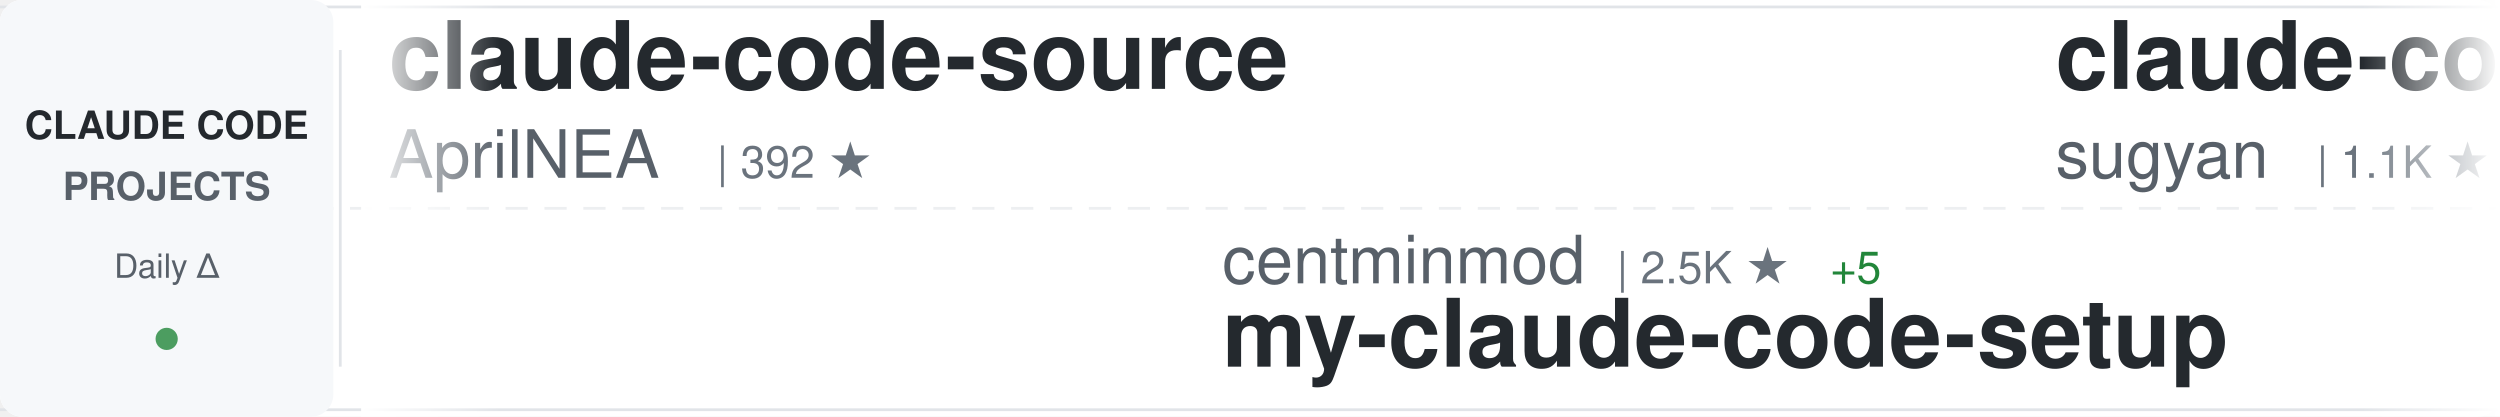
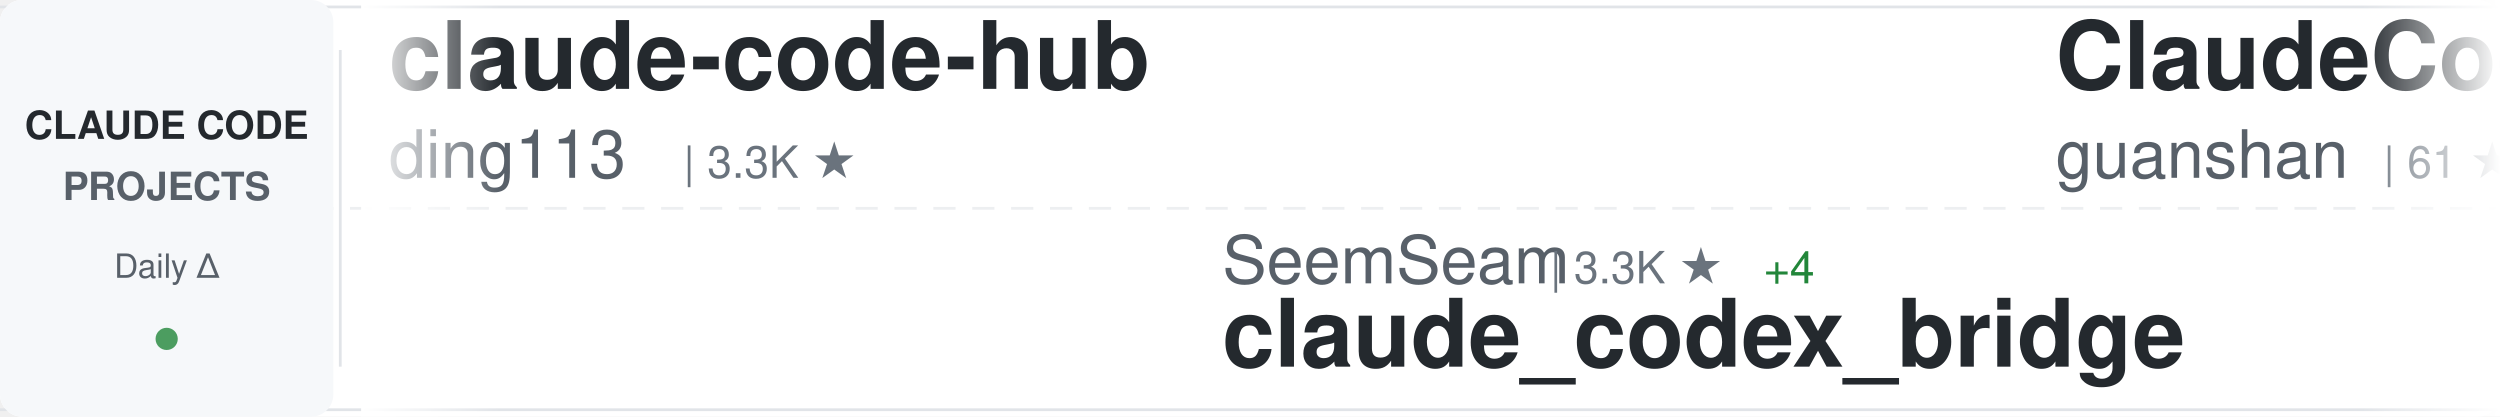
<svg xmlns="http://www.w3.org/2000/svg" width="900" height="150">
  <defs>
    <linearGradient id="awesomeLeftFade" x1="0%" y1="0%" x2="100%" y2="0%">
      <stop offset="0%" style="stop-color:#ffffff;stop-opacity:1" />
      <stop offset="100%" style="stop-color:#ffffff;stop-opacity:0" />
    </linearGradient>
    <linearGradient id="awesomeRightFade" x1="0%" y1="0%" x2="100%" y2="0%">
      <stop offset="0%" style="stop-color:#ffffff;stop-opacity:0" />
      <stop offset="100%" style="stop-color:#ffffff;stop-opacity:1" />
    </linearGradient>
  </defs>
  <rect width="900" height="150" fill="#ffffff" rx="8" />
  <rect x="0" y="2" width="900" height="1" fill="#e1e4e8" />
  <rect x="0" y="147" width="900" height="1" fill="#e1e4e8" />
  <line x1="0" y1="75" x2="900" y2="75" stroke="#e1e4e8" stroke-width="1" stroke-dasharray="8 6" opacity="0.6" />
  <rect x="0" y="0" width="120" height="150" fill="#f6f8fa" rx="8" />
  <text x="60" y="50" font-family="-apple-system, BlinkMacSystemFont, 'Segoe UI', Helvetica, Arial, sans-serif" font-size="14" font-weight="600" fill="#24292e" text-anchor="middle">CLAUDE CODE</text>
  <text x="60" y="72" font-family="-apple-system, BlinkMacSystemFont, 'Segoe UI', Helvetica, Arial, sans-serif" font-size="14" font-weight="600" fill="#586069" text-anchor="middle">PROJECTS</text>
  <text x="60" y="100" font-family="-apple-system, BlinkMacSystemFont, 'Segoe UI', Helvetica, Arial, sans-serif" font-size="12" font-weight="500" fill="#586069" text-anchor="middle">Daily Δ</text>
  <circle cx="60" cy="122" r="4" fill="#22863a" opacity="0.8" />
  <rect x="122" y="18" width="1" height="114" fill="#e1e4e8" />
  <clipPath id="awesomeTickerClip">
    <rect x="130" y="0" width="770" height="150" />
  </clipPath>
  <g clip-path="url(#awesomeTickerClip)">
    <g id="awesomeTickerItems">
      <animateTransform attributeName="transform" attributeType="XML" type="translate" from="0 0" to="-3000 0" dur="54s" repeatCount="indefinite" />
      <g transform="translate(0, 0)">
+         <text x="140" y="32" font-family="-apple-system, BlinkMacSystemFont, 'Segoe UI', Helvetica, Arial, sans-serif" font-size="34" font-weight="600" fill="#24292e">claude-code-hub</text>
+         <text x="140" y="64" font-family="-apple-system, BlinkMacSystemFont, 'Segoe UI', Helvetica, Arial, sans-serif" font-size="24" font-weight="400" fill="#586069">ding113</text>
+         <text x="246" y="64" font-family="-apple-system, BlinkMacSystemFont, 'Segoe UI', Helvetica, Arial, sans-serif" font-size="16" font-weight="500" fill="#6a737d">| 3.3K ★</text>
+       </g>
+       <g transform="translate(300, 0)">
+         <text x="140" y="102" font-family="-apple-system, BlinkMacSystemFont, 'Segoe UI', Helvetica, Arial, sans-serif" font-size="24" font-weight="400" fill="#586069">SeemSeam</text>
+         <text x="258" y="102" font-family="-apple-system, BlinkMacSystemFont, 'Segoe UI', Helvetica, Arial, sans-serif" font-size="16" font-weight="500" fill="#6a737d">| 3.3K ★</text>
+         <text x="335" y="102" font-family="-apple-system, BlinkMacSystemFont, 'Segoe UI', Helvetica, Arial, sans-serif" font-size="16" font-weight="500" fill="#22863a"> +4</text>
+         <text x="140" y="132" font-family="-apple-system, BlinkMacSystemFont, 'Segoe UI', Helvetica, Arial, sans-serif" font-size="34" font-weight="600" fill="#24292e">claude_codex_bridge</text>
+       </g>
+       <g transform="translate(600, 0)">
+         <text x="140" y="32" font-family="-apple-system, BlinkMacSystemFont, 'Segoe UI', Helvetica, Arial, sans-serif" font-size="34" font-weight="600" fill="#24292e">ClaudeCode</text>
+         <text x="140" y="64" font-family="-apple-system, BlinkMacSystemFont, 'Segoe UI', Helvetica, Arial, sans-serif" font-size="24" font-weight="400" fill="#586069">guanshan</text>
+         <text x="258" y="64" font-family="-apple-system, BlinkMacSystemFont, 'Segoe UI', Helvetica, Arial, sans-serif" font-size="16" font-weight="500" fill="#6a737d">| 61 ★</text>
+       </g>
+       <g transform="translate(900, 0)">
+         <text x="140" y="102" font-family="-apple-system, BlinkMacSystemFont, 'Segoe UI', Helvetica, Arial, sans-serif" font-size="24" font-weight="400" fill="#586069">nicedreamzapp</text>
+         <text x="318" y="102" font-family="-apple-system, BlinkMacSystemFont, 'Segoe UI', Helvetica, Arial, sans-serif" font-size="16" font-weight="500" fill="#6a737d">| 3.0K ★</text>
+         <text x="395" y="102" font-family="-apple-system, BlinkMacSystemFont, 'Segoe UI', Helvetica, Arial, sans-serif" font-size="16" font-weight="500" fill="#22863a"> +6</text>
+         <text x="140" y="132" font-family="-apple-system, BlinkMacSystemFont, 'Segoe UI', Helvetica, Arial, sans-serif" font-size="34" font-weight="600" fill="#24292e">claude-code-local</text>
+       </g>
+       <g transform="translate(1200, 0)">
+         <text x="140" y="32" font-family="-apple-system, BlinkMacSystemFont, 'Segoe UI', Helvetica, Arial, sans-serif" font-size="34" font-weight="600" fill="#24292e">Claude-code</text>
+         <text x="140" y="64" font-family="-apple-system, BlinkMacSystemFont, 'Segoe UI', Helvetica, Arial, sans-serif" font-size="24" font-weight="400" fill="#586069">zstmfhy</text>
+         <text x="246" y="64" font-family="-apple-system, BlinkMacSystemFont, 'Segoe UI', Helvetica, Arial, sans-serif" font-size="16" font-weight="500" fill="#6a737d">| 190 ★</text>
+       </g>
+       <g transform="translate(1500, 0)">
+         <text x="140" y="102" font-family="-apple-system, BlinkMacSystemFont, 'Segoe UI', Helvetica, Arial, sans-serif" font-size="24" font-weight="400" fill="#586069">sugyan</text>
+         <text x="234" y="102" font-family="-apple-system, BlinkMacSystemFont, 'Segoe UI', Helvetica, Arial, sans-serif" font-size="16" font-weight="500" fill="#6a737d">| 1.1K ★</text>
+         <text x="140" y="132" font-family="-apple-system, BlinkMacSystemFont, 'Segoe UI', Helvetica, Arial, sans-serif" font-size="34" font-weight="600" fill="#24292e">claude-code-webui</text>
+       </g>
+       <g transform="translate(1800, 0)">
        <text x="140" y="32" font-family="-apple-system, BlinkMacSystemFont, 'Segoe UI', Helvetica, Arial, sans-serif" font-size="34" font-weight="600" fill="#24292e">claude-code-source</text>
        <text x="140" y="64" font-family="-apple-system, BlinkMacSystemFont, 'Segoe UI', Helvetica, Arial, sans-serif" font-size="24" font-weight="400" fill="#586069">AprilNEA</text>
        <text x="258" y="64" font-family="-apple-system, BlinkMacSystemFont, 'Segoe UI', Helvetica, Arial, sans-serif" font-size="16" font-weight="500" fill="#6a737d">| 392 ★</text>
      </g>
-       <g transform="translate(300, 0)">
-         <text x="140" y="102" font-family="-apple-system, BlinkMacSystemFont, 'Segoe UI', Helvetica, Arial, sans-serif" font-size="24" font-weight="400" fill="#586069">centminmod</text>
-         <text x="282" y="102" font-family="-apple-system, BlinkMacSystemFont, 'Segoe UI', Helvetica, Arial, sans-serif" font-size="16" font-weight="500" fill="#6a737d">| 2.5K ★</text>
-         <text x="359" y="102" font-family="-apple-system, BlinkMacSystemFont, 'Segoe UI', Helvetica, Arial, sans-serif" font-size="16" font-weight="500" fill="#22863a"> +5</text>
-         <text x="140" y="132" font-family="-apple-system, BlinkMacSystemFont, 'Segoe UI', Helvetica, Arial, sans-serif" font-size="34" font-weight="600" fill="#24292e">my-claude-code-setup</text>
-       </g>
-       <g transform="translate(600, 0)">
-         <text x="140" y="32" font-family="-apple-system, BlinkMacSystemFont, 'Segoe UI', Helvetica, Arial, sans-serif" font-size="34" font-weight="600" fill="#24292e">claude-code-webui</text>
-         <text x="140" y="64" font-family="-apple-system, BlinkMacSystemFont, 'Segoe UI', Helvetica, Arial, sans-serif" font-size="24" font-weight="400" fill="#586069">sugyan</text>
-         <text x="234" y="64" font-family="-apple-system, BlinkMacSystemFont, 'Segoe UI', Helvetica, Arial, sans-serif" font-size="16" font-weight="500" fill="#6a737d">| 1.1K ★</text>
-       </g>
-       <g transform="translate(900, 0)">
-         <text x="140" y="102" font-family="-apple-system, BlinkMacSystemFont, 'Segoe UI', Helvetica, Arial, sans-serif" font-size="24" font-weight="400" fill="#586069">ghuntley</text>
-         <text x="258" y="102" font-family="-apple-system, BlinkMacSystemFont, 'Segoe UI', Helvetica, Arial, sans-serif" font-size="16" font-weight="500" fill="#6a737d">| 987 ★</text>
-         <text x="140" y="132" font-family="-apple-system, BlinkMacSystemFont, 'Segoe UI', Helvetica, Arial, sans-serif" font-size="34" font-weight="600" fill="#24292e">claude-code-source-code-...</text>
-       </g>
-       <g transform="translate(1200, 0)">
-         <text x="140" y="32" font-family="-apple-system, BlinkMacSystemFont, 'Segoe UI', Helvetica, Arial, sans-serif" font-size="34" font-weight="600" fill="#24292e">claude-code-from-source</text>
-         <text x="140" y="64" font-family="-apple-system, BlinkMacSystemFont, 'Segoe UI', Helvetica, Arial, sans-serif" font-size="24" font-weight="400" fill="#586069">alejandrobalderas</text>
-         <text x="366" y="64" font-family="-apple-system, BlinkMacSystemFont, 'Segoe UI', Helvetica, Arial, sans-serif" font-size="16" font-weight="500" fill="#6a737d">| 2.7K ★</text>
-         <text x="443" y="64" font-family="-apple-system, BlinkMacSystemFont, 'Segoe UI', Helvetica, Arial, sans-serif" font-size="16" font-weight="500" fill="#22863a"> +3</text>
-       </g>
-       <g transform="translate(1500, 0)">
-         <text x="140" y="102" font-family="-apple-system, BlinkMacSystemFont, 'Segoe UI', Helvetica, Arial, sans-serif" font-size="24" font-weight="400" fill="#586069">Yuyz0112</text>
-         <text x="258" y="102" font-family="-apple-system, BlinkMacSystemFont, 'Segoe UI', Helvetica, Arial, sans-serif" font-size="16" font-weight="500" fill="#6a737d">| 2.4K ★</text>
-         <text x="335" y="102" font-family="-apple-system, BlinkMacSystemFont, 'Segoe UI', Helvetica, Arial, sans-serif" font-size="16" font-weight="500" fill="#22863a"> +1</text>
-         <text x="140" y="132" font-family="-apple-system, BlinkMacSystemFont, 'Segoe UI', Helvetica, Arial, sans-serif" font-size="34" font-weight="600" fill="#24292e">claude-code-reverse</text>
-       </g>
-       <g transform="translate(1800, 0)">
-         <text x="140" y="32" font-family="-apple-system, BlinkMacSystemFont, 'Segoe UI', Helvetica, Arial, sans-serif" font-size="34" font-weight="600" fill="#24292e">claude-code-book</text>
-         <text x="140" y="64" font-family="-apple-system, BlinkMacSystemFont, 'Segoe UI', Helvetica, Arial, sans-serif" font-size="24" font-weight="400" fill="#586069">lintsinghua</text>
-         <text x="294" y="64" font-family="-apple-system, BlinkMacSystemFont, 'Segoe UI', Helvetica, Arial, sans-serif" font-size="16" font-weight="500" fill="#6a737d">| 4.0K ★</text>
-         <text x="371" y="64" font-family="-apple-system, BlinkMacSystemFont, 'Segoe UI', Helvetica, Arial, sans-serif" font-size="16" font-weight="500" fill="#22863a"> +7</text>
-       </g>
      <g transform="translate(2100, 0)">
-         <text x="140" y="102" font-family="-apple-system, BlinkMacSystemFont, 'Segoe UI', Helvetica, Arial, sans-serif" font-size="24" font-weight="400" fill="#586069">anthropics</text>
-         <text x="282" y="102" font-family="-apple-system, BlinkMacSystemFont, 'Segoe UI', Helvetica, Arial, sans-serif" font-size="16" font-weight="500" fill="#6a737d">| 916 ★</text>
-         <text x="350" y="102" font-family="-apple-system, BlinkMacSystemFont, 'Segoe UI', Helvetica, Arial, sans-serif" font-size="16" font-weight="500" fill="#22863a"> +1</text>
-         <text x="140" y="132" font-family="-apple-system, BlinkMacSystemFont, 'Segoe UI', Helvetica, Arial, sans-serif" font-size="34" font-weight="600" fill="#24292e">claude-code-base-action</text>
+         <text x="140" y="102" font-family="-apple-system, BlinkMacSystemFont, 'Segoe UI', Helvetica, Arial, sans-serif" font-size="24" font-weight="400" fill="#586069">zebbern</text>
+         <text x="246" y="102" font-family="-apple-system, BlinkMacSystemFont, 'Segoe UI', Helvetica, Arial, sans-serif" font-size="16" font-weight="500" fill="#6a737d">| 4.4K ★</text>
+         <text x="323" y="102" font-family="-apple-system, BlinkMacSystemFont, 'Segoe UI', Helvetica, Arial, sans-serif" font-size="16" font-weight="500" fill="#22863a"> +4</text>
+         <text x="140" y="132" font-family="-apple-system, BlinkMacSystemFont, 'Segoe UI', Helvetica, Arial, sans-serif" font-size="34" font-weight="600" fill="#24292e">claude-code-guide</text>
      </g>
      <g transform="translate(2400, 0)">
        <text x="140" y="32" font-family="-apple-system, BlinkMacSystemFont, 'Segoe UI', Helvetica, Arial, sans-serif" font-size="34" font-weight="600" fill="#24292e">claude-code-best-practic...</text>
        <text x="140" y="64" font-family="-apple-system, BlinkMacSystemFont, 'Segoe UI', Helvetica, Arial, sans-serif" font-size="24" font-weight="400" fill="#586069">shanraisshan</text>
        <text x="306" y="64" font-family="-apple-system, BlinkMacSystemFont, 'Segoe UI', Helvetica, Arial, sans-serif" font-size="16" font-weight="500" fill="#6a737d">| 63.1K ★</text>
-         <text x="392" y="64" font-family="-apple-system, BlinkMacSystemFont, 'Segoe UI', Helvetica, Arial, sans-serif" font-size="16" font-weight="500" fill="#22863a"> +69</text>
+         <text x="392" y="64" font-family="-apple-system, BlinkMacSystemFont, 'Segoe UI', Helvetica, Arial, sans-serif" font-size="16" font-weight="500" fill="#22863a"> +65</text>
      </g>
      <g transform="translate(2700, 0)">
-         <text x="140" y="102" font-family="-apple-system, BlinkMacSystemFont, 'Segoe UI', Helvetica, Arial, sans-serif" font-size="24" font-weight="400" fill="#586069">VoltAgent</text>
-         <text x="270" y="102" font-family="-apple-system, BlinkMacSystemFont, 'Segoe UI', Helvetica, Arial, sans-serif" font-size="16" font-weight="500" fill="#6a737d">| 23.5K ★</text>
-         <text x="356" y="102" font-family="-apple-system, BlinkMacSystemFont, 'Segoe UI', Helvetica, Arial, sans-serif" font-size="16" font-weight="500" fill="#22863a"> +41</text>
-         <text x="140" y="132" font-family="-apple-system, BlinkMacSystemFont, 'Segoe UI', Helvetica, Arial, sans-serif" font-size="34" font-weight="600" fill="#24292e">awesome-claude-code-suba...</text>
+         <text x="140" y="102" font-family="-apple-system, BlinkMacSystemFont, 'Segoe UI', Helvetica, Arial, sans-serif" font-size="24" font-weight="400" fill="#586069">Yeachan-Heo</text>
+         <text x="294" y="102" font-family="-apple-system, BlinkMacSystemFont, 'Segoe UI', Helvetica, Arial, sans-serif" font-size="16" font-weight="500" fill="#6a737d">| 37.9K ★</text>
+         <text x="380" y="102" font-family="-apple-system, BlinkMacSystemFont, 'Segoe UI', Helvetica, Arial, sans-serif" font-size="16" font-weight="500" fill="#22863a"> +32</text>
+         <text x="140" y="132" font-family="-apple-system, BlinkMacSystemFont, 'Segoe UI', Helvetica, Arial, sans-serif" font-size="34" font-weight="600" fill="#24292e">oh-my-claudecode</text>
      </g>
      <g transform="translate(3000, 0)">
-         <text x="140" y="32" font-family="-apple-system, BlinkMacSystemFont, 'Segoe UI', Helvetica, Arial, sans-serif" font-size="34" font-weight="600" fill="#24292e">claude-code-source</text>
-         <text x="140" y="64" font-family="-apple-system, BlinkMacSystemFont, 'Segoe UI', Helvetica, Arial, sans-serif" font-size="24" font-weight="400" fill="#586069">AprilNEA</text>
-         <text x="258" y="64" font-family="-apple-system, BlinkMacSystemFont, 'Segoe UI', Helvetica, Arial, sans-serif" font-size="16" font-weight="500" fill="#6a737d">| 392 ★</text>
+         <text x="140" y="32" font-family="-apple-system, BlinkMacSystemFont, 'Segoe UI', Helvetica, Arial, sans-serif" font-size="34" font-weight="600" fill="#24292e">claude-code-hub</text>
+         <text x="140" y="64" font-family="-apple-system, BlinkMacSystemFont, 'Segoe UI', Helvetica, Arial, sans-serif" font-size="24" font-weight="400" fill="#586069">ding113</text>
+         <text x="246" y="64" font-family="-apple-system, BlinkMacSystemFont, 'Segoe UI', Helvetica, Arial, sans-serif" font-size="16" font-weight="500" fill="#6a737d">| 3.3K ★</text>
      </g>
      <g transform="translate(3300, 0)">
-         <text x="140" y="102" font-family="-apple-system, BlinkMacSystemFont, 'Segoe UI', Helvetica, Arial, sans-serif" font-size="24" font-weight="400" fill="#586069">centminmod</text>
-         <text x="282" y="102" font-family="-apple-system, BlinkMacSystemFont, 'Segoe UI', Helvetica, Arial, sans-serif" font-size="16" font-weight="500" fill="#6a737d">| 2.5K ★</text>
-         <text x="359" y="102" font-family="-apple-system, BlinkMacSystemFont, 'Segoe UI', Helvetica, Arial, sans-serif" font-size="16" font-weight="500" fill="#22863a"> +5</text>
-         <text x="140" y="132" font-family="-apple-system, BlinkMacSystemFont, 'Segoe UI', Helvetica, Arial, sans-serif" font-size="34" font-weight="600" fill="#24292e">my-claude-code-setup</text>
+         <text x="140" y="102" font-family="-apple-system, BlinkMacSystemFont, 'Segoe UI', Helvetica, Arial, sans-serif" font-size="24" font-weight="400" fill="#586069">SeemSeam</text>
+         <text x="258" y="102" font-family="-apple-system, BlinkMacSystemFont, 'Segoe UI', Helvetica, Arial, sans-serif" font-size="16" font-weight="500" fill="#6a737d">| 3.3K ★</text>
+         <text x="335" y="102" font-family="-apple-system, BlinkMacSystemFont, 'Segoe UI', Helvetica, Arial, sans-serif" font-size="16" font-weight="500" fill="#22863a"> +4</text>
+         <text x="140" y="132" font-family="-apple-system, BlinkMacSystemFont, 'Segoe UI', Helvetica, Arial, sans-serif" font-size="34" font-weight="600" fill="#24292e">claude_codex_bridge</text>
      </g>
      <g transform="translate(3600, 0)">
-         <text x="140" y="32" font-family="-apple-system, BlinkMacSystemFont, 'Segoe UI', Helvetica, Arial, sans-serif" font-size="34" font-weight="600" fill="#24292e">claude-code-webui</text>
-         <text x="140" y="64" font-family="-apple-system, BlinkMacSystemFont, 'Segoe UI', Helvetica, Arial, sans-serif" font-size="24" font-weight="400" fill="#586069">sugyan</text>
-         <text x="234" y="64" font-family="-apple-system, BlinkMacSystemFont, 'Segoe UI', Helvetica, Arial, sans-serif" font-size="16" font-weight="500" fill="#6a737d">| 1.1K ★</text>
+         <text x="140" y="32" font-family="-apple-system, BlinkMacSystemFont, 'Segoe UI', Helvetica, Arial, sans-serif" font-size="34" font-weight="600" fill="#24292e">ClaudeCode</text>
+         <text x="140" y="64" font-family="-apple-system, BlinkMacSystemFont, 'Segoe UI', Helvetica, Arial, sans-serif" font-size="24" font-weight="400" fill="#586069">guanshan</text>
+         <text x="258" y="64" font-family="-apple-system, BlinkMacSystemFont, 'Segoe UI', Helvetica, Arial, sans-serif" font-size="16" font-weight="500" fill="#6a737d">| 61 ★</text>
      </g>
      <g transform="translate(3900, 0)">
-         <text x="140" y="102" font-family="-apple-system, BlinkMacSystemFont, 'Segoe UI', Helvetica, Arial, sans-serif" font-size="24" font-weight="400" fill="#586069">ghuntley</text>
-         <text x="258" y="102" font-family="-apple-system, BlinkMacSystemFont, 'Segoe UI', Helvetica, Arial, sans-serif" font-size="16" font-weight="500" fill="#6a737d">| 987 ★</text>
-         <text x="140" y="132" font-family="-apple-system, BlinkMacSystemFont, 'Segoe UI', Helvetica, Arial, sans-serif" font-size="34" font-weight="600" fill="#24292e">claude-code-source-code-...</text>
+         <text x="140" y="102" font-family="-apple-system, BlinkMacSystemFont, 'Segoe UI', Helvetica, Arial, sans-serif" font-size="24" font-weight="400" fill="#586069">nicedreamzapp</text>
+         <text x="318" y="102" font-family="-apple-system, BlinkMacSystemFont, 'Segoe UI', Helvetica, Arial, sans-serif" font-size="16" font-weight="500" fill="#6a737d">| 3.0K ★</text>
+         <text x="395" y="102" font-family="-apple-system, BlinkMacSystemFont, 'Segoe UI', Helvetica, Arial, sans-serif" font-size="16" font-weight="500" fill="#22863a"> +6</text>
+         <text x="140" y="132" font-family="-apple-system, BlinkMacSystemFont, 'Segoe UI', Helvetica, Arial, sans-serif" font-size="34" font-weight="600" fill="#24292e">claude-code-local</text>
      </g>
    </g>
  </g>
  <rect x="130" y="0" width="50" height="150" fill="url(#awesomeLeftFade)" />
  <rect x="850" y="0" width="50" height="150" fill="url(#awesomeRightFade)" />
</svg>
